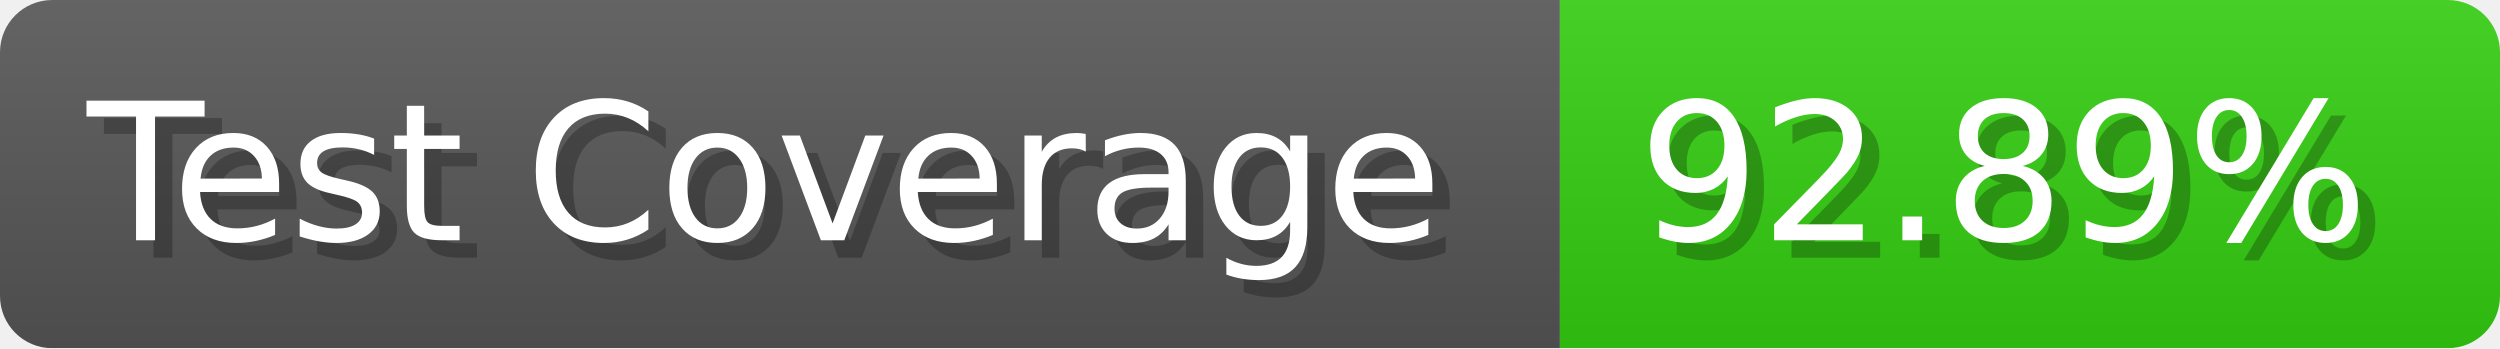
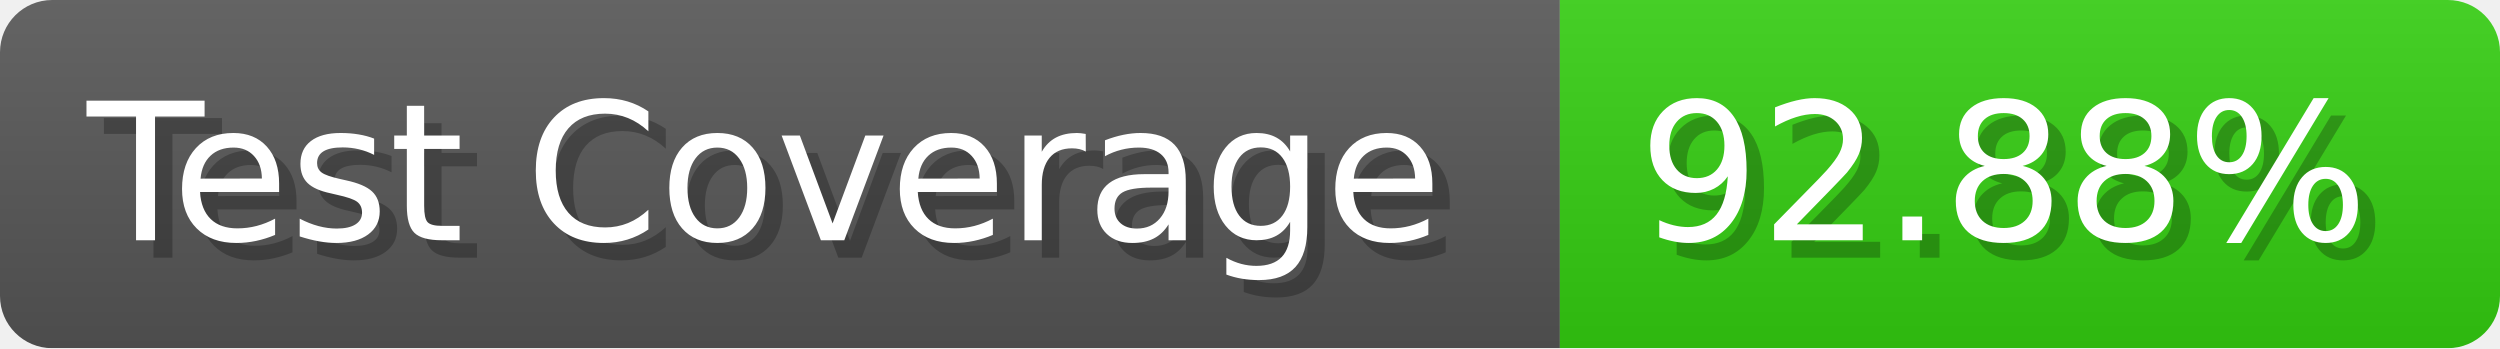
- <svg xmlns="http://www.w3.org/2000/svg" width="143.6" height="20" viewBox="0 0 1436 200" role="img" aria-label="Test Coverage: 92.89%">
+ <svg xmlns="http://www.w3.org/2000/svg" width="143.6" height="20" viewBox="0 0 1436 200" role="img" aria-label="Test Coverage: 92.88%">
  <linearGradient id="a" x2="0" y2="100%">
    <stop offset="0" stop-opacity=".1" stop-color="#EEE" />
    <stop offset="1" stop-opacity=".1" />
  </linearGradient>
  <mask id="m">
    <rect width="1436" height="200" rx="30" fill="#FFF" />
  </mask>
  <g mask="url(#m)">
    <rect width="896" height="200" fill="#555" />
    <rect width="540" height="200" fill="#3C1" x="896" />
    <rect width="1436" height="200" fill="url(#a)" />
  </g>
  <g aria-hidden="true" fill="#fff" text-anchor="start" font-family="Verdana,DejaVu Sans,sans-serif" font-size="110">
    <text x="60" y="148" textLength="796" fill="#000" opacity="0.25">Test Coverage</text>
    <text x="50" y="138" textLength="796">Test Coverage</text>
-     <text x="951" y="148" textLength="440" fill="#000" opacity="0.25">92.89%</text>
-     <text x="941" y="138" textLength="440">92.89%</text>
+     <text x="951" y="148" textLength="440" fill="#000" opacity="0.25">92.88%</text>
+     <text x="941" y="138" textLength="440">92.88%</text>
  </g>
</svg>
